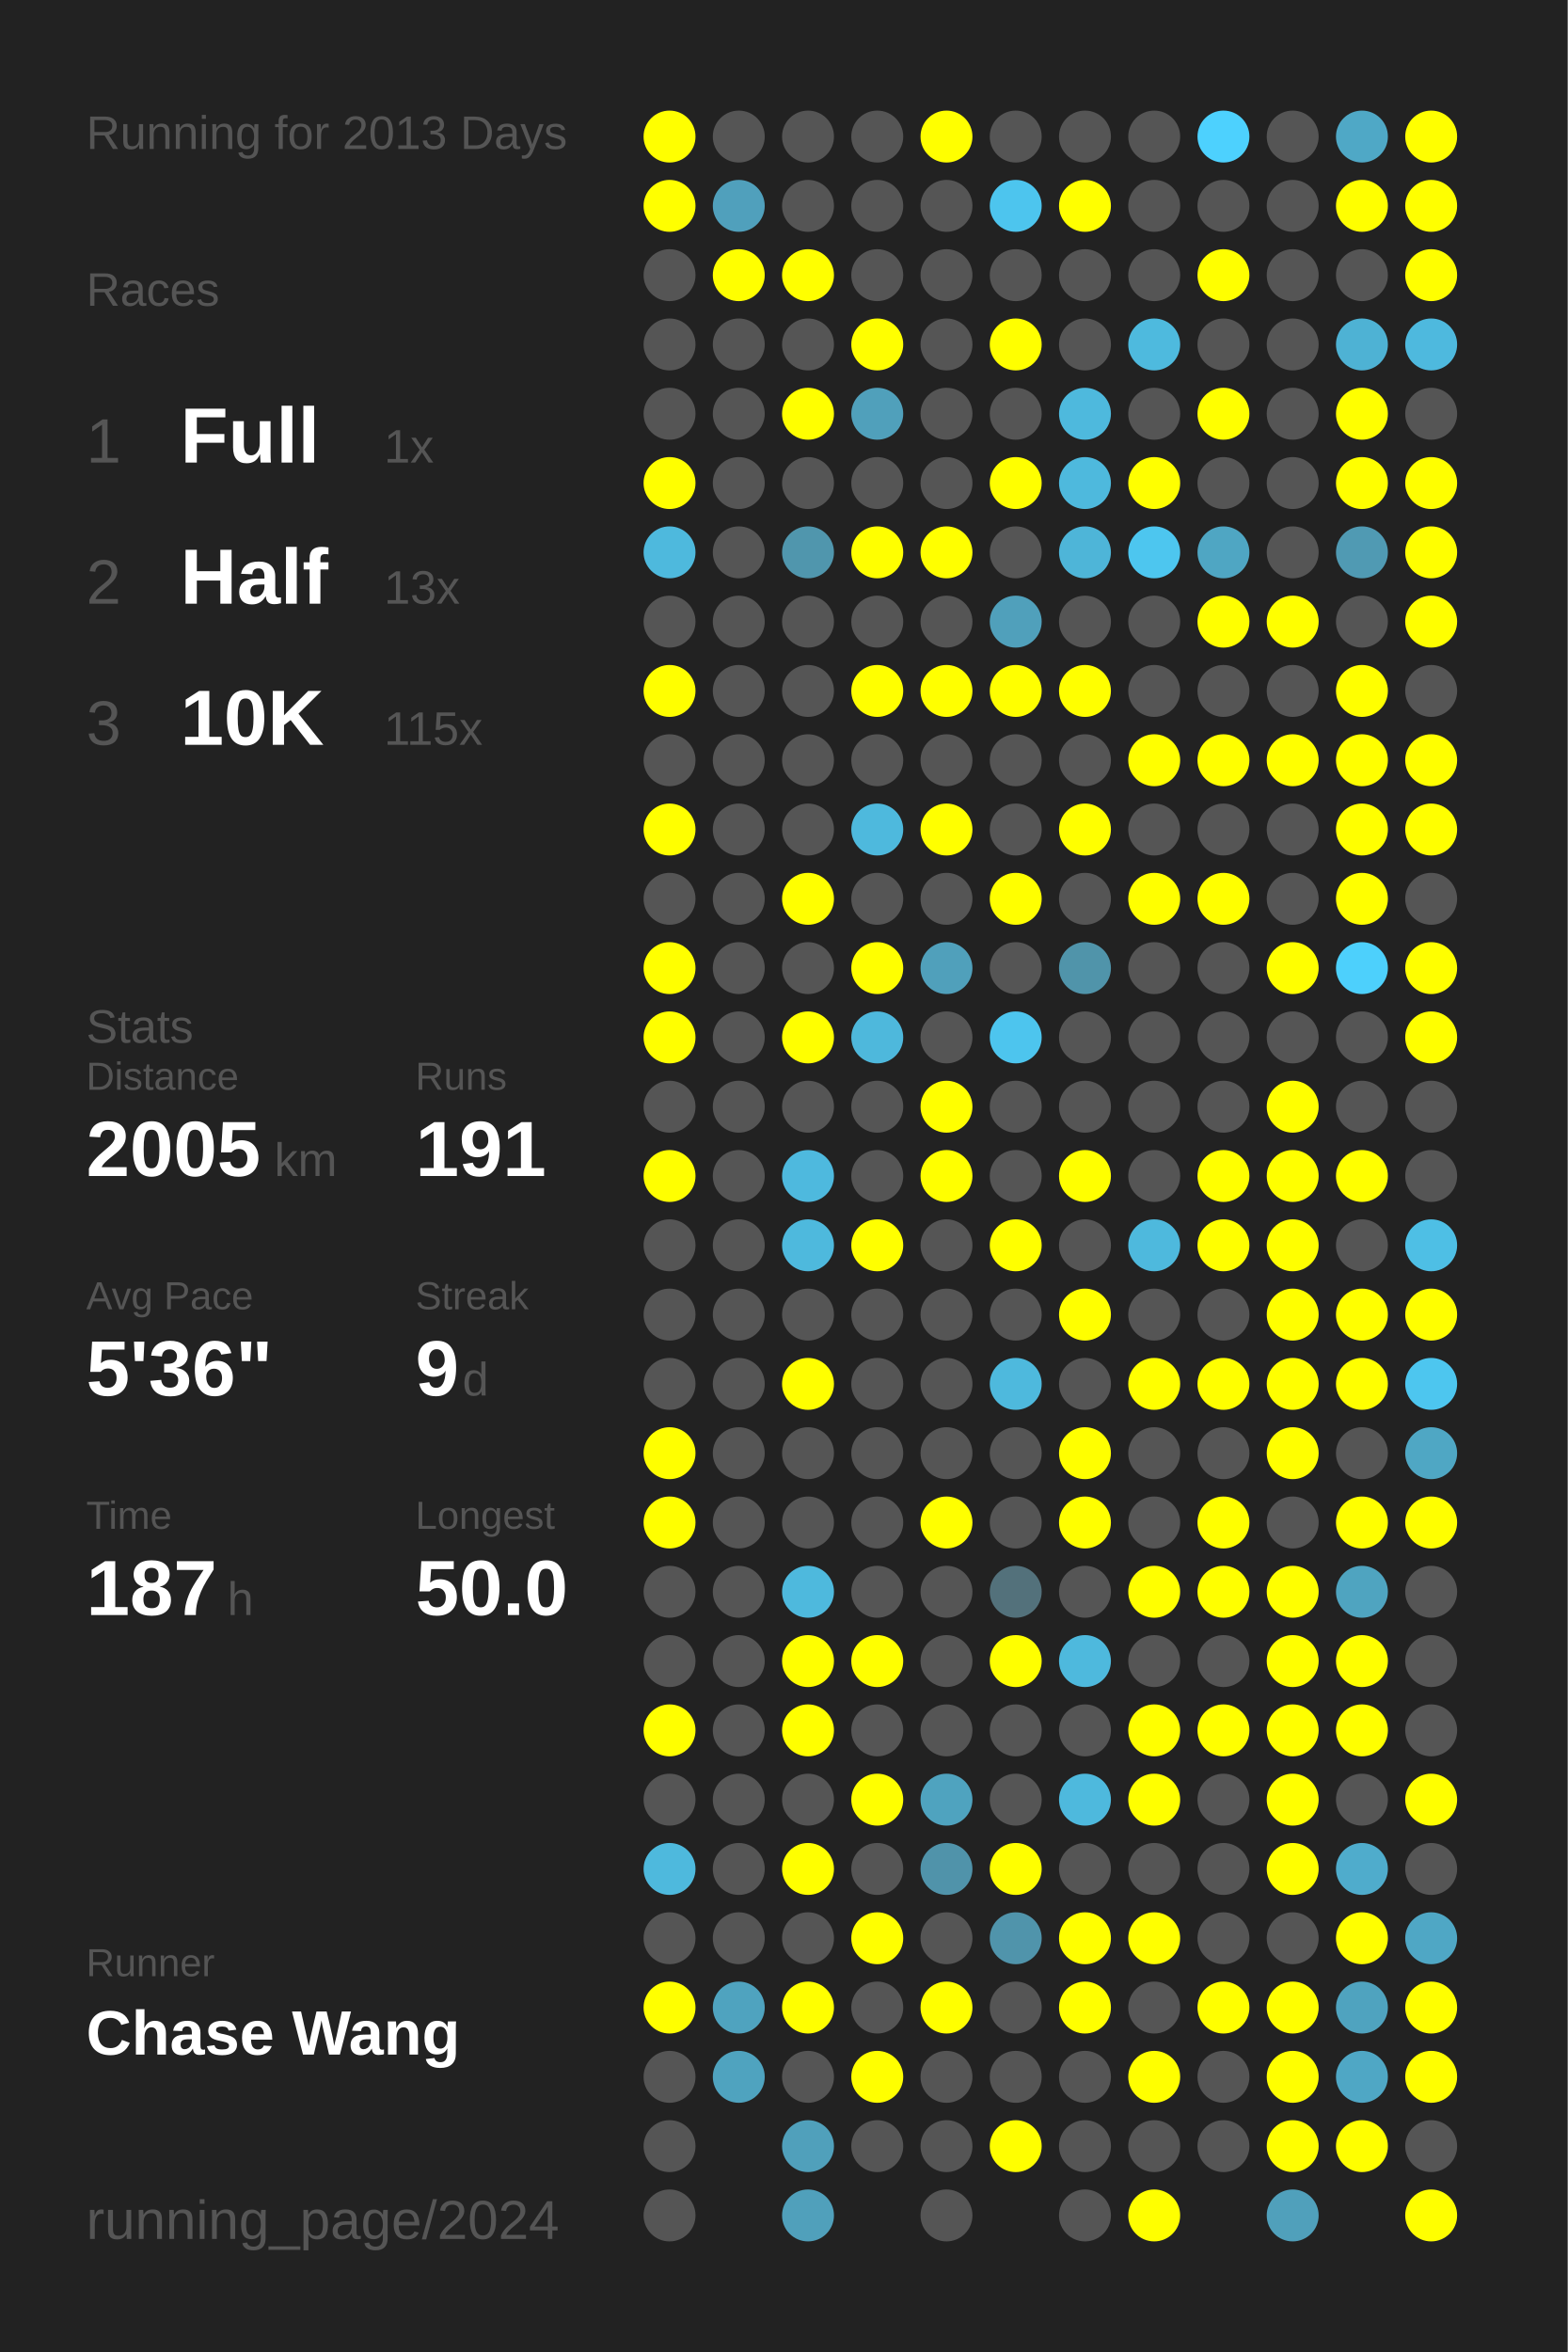
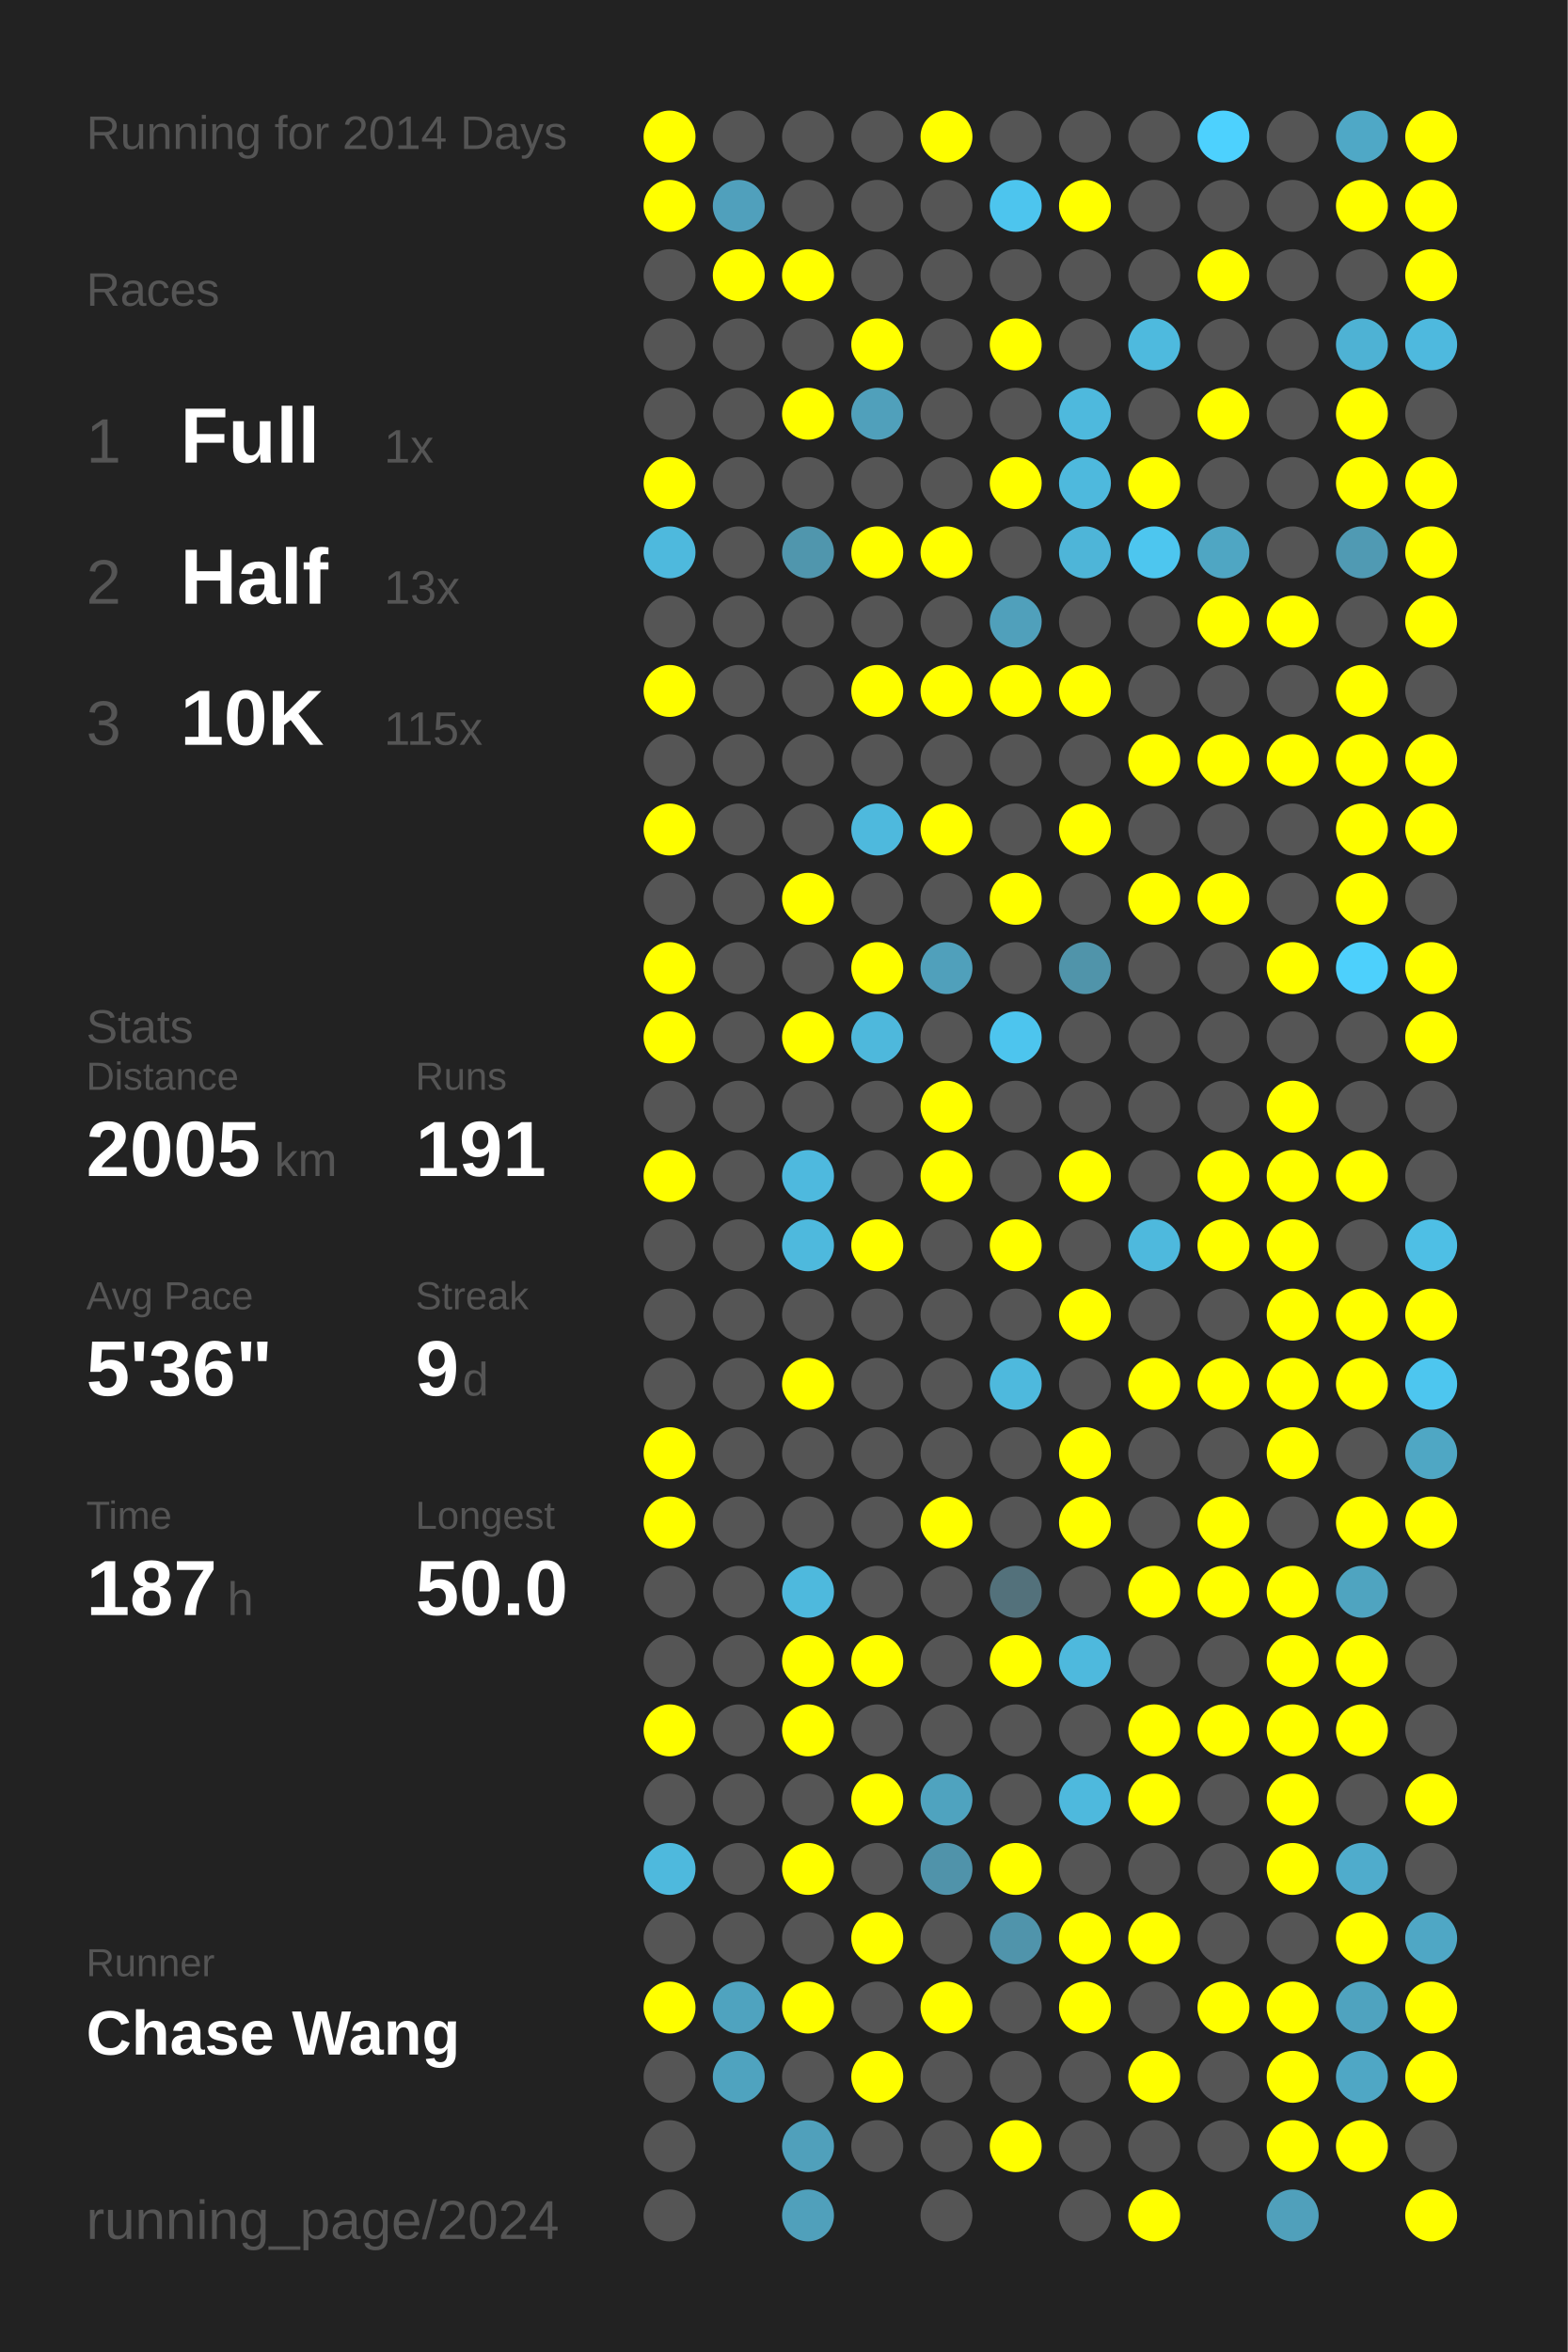
<svg xmlns="http://www.w3.org/2000/svg" baseProfile="full" height="300mm" version="1.1" viewBox="0,0,200,300" width="200mm">
  <defs />
  <rect fill="#222222" height="300" width="200" x="0" y="0" />
-   <text fill="#555555" style="font-size:6px; font-family:Arial;" x="11" y="19">Running for 2013 Days</text>
+   <text fill="#555555" style="font-size:6px; font-family:Arial;" x="11" y="19">Running for 2014 Days</text>
  <text fill="#555555" style="font-size:6px; font-family:Arial;" x="11" y="39">Races</text>
  <text fill="#555555" style="font-size:8px; font-family:Arial;" x="11" y="59">1</text>
  <text fill="#FFFFFF" style="font-size:10px; font-family:Arial; font-weight:bold;" x="23" y="59">Full</text>
  <text fill="#555555" style="font-size:6px; font-family:Arial;" x="49" y="59">1x</text>
  <text fill="#555555" style="font-size:8px; font-family:Arial;" x="11" y="77">2</text>
  <text fill="#FFFFFF" style="font-size:10px; font-family:Arial; font-weight:bold;" x="23" y="77">Half</text>
  <text fill="#555555" style="font-size:6px; font-family:Arial;" x="49" y="77">13x</text>
  <text fill="#555555" style="font-size:8px; font-family:Arial;" x="11" y="95">3</text>
  <text fill="#FFFFFF" style="font-size:10px; font-family:Arial; font-weight:bold;" x="23" y="95">10K</text>
  <text fill="#555555" style="font-size:6px; font-family:Arial;" x="49" y="95">115x</text>
  <text fill="#555555" style="font-size:6px; font-family:Arial;" x="11" y="133">Stats</text>
  <text fill="#555555" style="font-size:5px; font-family:Arial;" x="11" y="139">Distance</text>
  <text fill="#FFFFFF" style="font-size:10px; font-family:Arial; font-weight:bold;" x="11" y="150">2005</text>
  <text fill="#555555" style="font-size:6px; font-family:Arial;" x="35" y="150">km</text>
  <text fill="#555555" style="font-size:5px; font-family:Arial;" x="53" y="139">Runs</text>
  <text fill="#FFFFFF" style="font-size:10px; font-family:Arial; font-weight:bold;" x="53" y="150">191</text>
  <text fill="#555555" style="font-size:5px; font-family:Arial;" x="11" y="167">Avg Pace</text>
  <text fill="#FFFFFF" style="font-size:10px; font-family:Arial; font-weight:bold;" x="11" y="178">5'36"</text>
  <text fill="#555555" style="font-size:5px; font-family:Arial;" x="53" y="167">Streak</text>
  <text fill="#FFFFFF" style="font-size:10px; font-family:Arial; font-weight:bold;" x="53" y="178">9</text>
  <text fill="#555555" style="font-size:6px; font-family:Arial;" x="59" y="178">d</text>
  <text fill="#555555" style="font-size:5px; font-family:Arial;" x="11" y="195">Time</text>
  <text fill="#FFFFFF" style="font-size:10px; font-family:Arial; font-weight:bold;" x="11" y="206">187</text>
  <text fill="#555555" style="font-size:6px; font-family:Arial;" x="29" y="206">h</text>
  <text fill="#555555" style="font-size:5px; font-family:Arial;" x="53" y="195">Longest</text>
  <text fill="#FFFFFF" style="font-size:10px; font-family:Arial; font-weight:bold;" x="53" y="206">50.0</text>
  <text fill="#555555" style="font-size:5px; font-family:Arial;" x="11" y="252.065">Runner</text>
  <text fill="#FFFFFF" style="font-size:8px; font-family:Arial; font-weight:bold;" x="11" y="262.065">Chase Wang</text>
  <text fill="#555555" style="font-size:7px; font-family:Arial;" x="11" y="285.581">running_page/2024</text>
  <circle cx="85.417" cy="17.419" fill="#FFFF00" r="3.312" />
  <circle cx="85.417" cy="26.258" fill="#FFFF00" r="3.312" />
  <circle cx="85.417" cy="35.097" fill="#555555" r="3.312" />
  <circle cx="85.417" cy="43.935" fill="#555555" r="3.312" />
  <circle cx="85.417" cy="52.774" fill="#555555" r="3.312" />
  <circle cx="85.417" cy="61.613" fill="#FFFF00" r="3.312" />
  <circle cx="85.417" cy="70.452" fill="#4eb9dd" r="3.312" />
  <circle cx="85.417" cy="79.29" fill="#555555" r="3.312" />
  <circle cx="85.417" cy="88.129" fill="#FFFF00" r="3.312" />
  <circle cx="85.417" cy="96.968" fill="#555555" r="3.312" />
  <circle cx="85.417" cy="105.806" fill="#FFFF00" r="3.312" />
  <circle cx="85.417" cy="114.645" fill="#555555" r="3.312" />
  <circle cx="85.417" cy="123.484" fill="#FFFF00" r="3.312" />
  <circle cx="85.417" cy="132.323" fill="#FFFF00" r="3.312" />
  <circle cx="85.417" cy="141.161" fill="#555555" r="3.312" />
  <circle cx="85.417" cy="150" fill="#FFFF00" r="3.312" />
  <circle cx="85.417" cy="158.839" fill="#555555" r="3.312" />
  <circle cx="85.417" cy="167.677" fill="#555555" r="3.312" />
  <circle cx="85.417" cy="176.516" fill="#555555" r="3.312" />
  <circle cx="85.417" cy="185.355" fill="#FFFF00" r="3.312" />
  <circle cx="85.417" cy="194.194" fill="#FFFF00" r="3.312" />
  <circle cx="85.417" cy="203.032" fill="#555555" r="3.312" />
  <circle cx="85.417" cy="211.871" fill="#555555" r="3.312" />
  <circle cx="85.417" cy="220.71" fill="#FFFF00" r="3.312" />
  <circle cx="85.417" cy="229.548" fill="#555555" r="3.312" />
  <circle cx="85.417" cy="238.387" fill="#4eb9dd" r="3.312" />
  <circle cx="85.417" cy="247.226" fill="#555555" r="3.312" />
  <circle cx="85.417" cy="256.065" fill="#FFFF00" r="3.312" />
  <circle cx="85.417" cy="264.903" fill="#555555" r="3.312" />
  <circle cx="85.417" cy="273.742" fill="#555555" r="3.312" />
  <circle cx="85.417" cy="282.581" fill="#555555" r="3.312" />
  <circle cx="94.25" cy="17.419" fill="#555555" r="3.312" />
  <circle cx="94.25" cy="26.258" fill="#50a0bc" r="3.312" />
  <circle cx="94.25" cy="35.097" fill="#FFFF00" r="3.312" />
  <circle cx="94.25" cy="43.935" fill="#555555" r="3.312" />
  <circle cx="94.25" cy="52.774" fill="#555555" r="3.312" />
  <circle cx="94.25" cy="61.613" fill="#555555" r="3.312" />
  <circle cx="94.25" cy="70.452" fill="#555555" r="3.312" />
  <circle cx="94.25" cy="79.29" fill="#555555" r="3.312" />
  <circle cx="94.25" cy="88.129" fill="#555555" r="3.312" />
  <circle cx="94.25" cy="96.968" fill="#555555" r="3.312" />
  <circle cx="94.25" cy="105.806" fill="#555555" r="3.312" />
  <circle cx="94.25" cy="114.645" fill="#555555" r="3.312" />
  <circle cx="94.25" cy="123.484" fill="#555555" r="3.312" />
  <circle cx="94.25" cy="132.323" fill="#555555" r="3.312" />
  <circle cx="94.25" cy="141.161" fill="#555555" r="3.312" />
  <circle cx="94.25" cy="150" fill="#555555" r="3.312" />
  <circle cx="94.25" cy="158.839" fill="#555555" r="3.312" />
  <circle cx="94.25" cy="167.677" fill="#555555" r="3.312" />
  <circle cx="94.25" cy="176.516" fill="#555555" r="3.312" />
  <circle cx="94.25" cy="185.355" fill="#555555" r="3.312" />
  <circle cx="94.25" cy="194.194" fill="#555555" r="3.312" />
  <circle cx="94.25" cy="203.032" fill="#555555" r="3.312" />
  <circle cx="94.25" cy="211.871" fill="#555555" r="3.312" />
  <circle cx="94.25" cy="220.71" fill="#555555" r="3.312" />
  <circle cx="94.25" cy="229.548" fill="#555555" r="3.312" />
  <circle cx="94.25" cy="238.387" fill="#555555" r="3.312" />
  <circle cx="94.25" cy="247.226" fill="#555555" r="3.312" />
  <circle cx="94.25" cy="256.065" fill="#4fa3bf" r="3.312" />
  <circle cx="94.25" cy="264.903" fill="#4fa3bf" r="3.312" />
  <circle cx="103.083" cy="17.419" fill="#555555" r="3.312" />
  <circle cx="103.083" cy="26.258" fill="#555555" r="3.312" />
  <circle cx="103.083" cy="35.097" fill="#FFFF00" r="3.312" />
  <circle cx="103.083" cy="43.935" fill="#555555" r="3.312" />
  <circle cx="103.083" cy="52.774" fill="#FFFF00" r="3.312" />
  <circle cx="103.083" cy="61.613" fill="#555555" r="3.312" />
  <circle cx="103.083" cy="70.452" fill="#5096ad" r="3.312" />
  <circle cx="103.083" cy="79.29" fill="#555555" r="3.312" />
  <circle cx="103.083" cy="88.129" fill="#555555" r="3.312" />
  <circle cx="103.083" cy="96.968" fill="#555555" r="3.312" />
  <circle cx="103.083" cy="105.806" fill="#555555" r="3.312" />
  <circle cx="103.083" cy="114.645" fill="#FFFF00" r="3.312" />
  <circle cx="103.083" cy="123.484" fill="#555555" r="3.312" />
  <circle cx="103.083" cy="132.323" fill="#FFFF00" r="3.312" />
  <circle cx="103.083" cy="141.161" fill="#555555" r="3.312" />
  <circle cx="103.083" cy="150" fill="#4eb9de" r="3.312" />
  <circle cx="103.083" cy="158.839" fill="#4eb9dd" r="3.312" />
  <circle cx="103.083" cy="167.677" fill="#555555" r="3.312" />
  <circle cx="103.083" cy="176.516" fill="#FFFF00" r="3.312" />
  <circle cx="103.083" cy="185.355" fill="#555555" r="3.312" />
  <circle cx="103.083" cy="194.194" fill="#555555" r="3.312" />
  <circle cx="103.083" cy="203.032" fill="#4eb9dd" r="3.312" />
  <circle cx="103.083" cy="211.871" fill="#FFFF00" r="3.312" />
  <circle cx="103.083" cy="220.71" fill="#FFFF00" r="3.312" />
  <circle cx="103.083" cy="229.548" fill="#555555" r="3.312" />
  <circle cx="103.083" cy="238.387" fill="#FFFF00" r="3.312" />
  <circle cx="103.083" cy="247.226" fill="#555555" r="3.312" />
  <circle cx="103.083" cy="256.065" fill="#FFFF00" r="3.312" />
  <circle cx="103.083" cy="264.903" fill="#555555" r="3.312" />
  <circle cx="103.083" cy="273.742" fill="#50a0bb" r="3.312" />
  <circle cx="103.083" cy="282.581" fill="#50a0bb" r="3.312" />
  <circle cx="111.917" cy="17.419" fill="#555555" r="3.312" />
  <circle cx="111.917" cy="26.258" fill="#555555" r="3.312" />
  <circle cx="111.917" cy="35.097" fill="#555555" r="3.312" />
  <circle cx="111.917" cy="43.935" fill="#FFFF00" r="3.312" />
  <circle cx="111.917" cy="52.774" fill="#50a0bb" r="3.312" />
  <circle cx="111.917" cy="61.613" fill="#555555" r="3.312" />
  <circle cx="111.917" cy="70.452" fill="#FFFF00" r="3.312" />
  <circle cx="111.917" cy="79.29" fill="#555555" r="3.312" />
  <circle cx="111.917" cy="88.129" fill="#FFFF00" r="3.312" />
  <circle cx="111.917" cy="96.968" fill="#555555" r="3.312" />
  <circle cx="111.917" cy="105.806" fill="#4eb9dd" r="3.312" />
  <circle cx="111.917" cy="114.645" fill="#555555" r="3.312" />
  <circle cx="111.917" cy="123.484" fill="#FFFF00" r="3.312" />
  <circle cx="111.917" cy="132.323" fill="#4eb8dc" r="3.312" />
  <circle cx="111.917" cy="141.161" fill="#555555" r="3.312" />
  <circle cx="111.917" cy="150" fill="#555555" r="3.312" />
  <circle cx="111.917" cy="158.839" fill="#FFFF00" r="3.312" />
  <circle cx="111.917" cy="167.677" fill="#555555" r="3.312" />
  <circle cx="111.917" cy="176.516" fill="#555555" r="3.312" />
  <circle cx="111.917" cy="185.355" fill="#555555" r="3.312" />
  <circle cx="111.917" cy="194.194" fill="#555555" r="3.312" />
  <circle cx="111.917" cy="203.032" fill="#555555" r="3.312" />
  <circle cx="111.917" cy="211.871" fill="#FFFF00" r="3.312" />
  <circle cx="111.917" cy="220.71" fill="#555555" r="3.312" />
  <circle cx="111.917" cy="229.548" fill="#FFFF00" r="3.312" />
  <circle cx="111.917" cy="238.387" fill="#555555" r="3.312" />
  <circle cx="111.917" cy="247.226" fill="#FFFF00" r="3.312" />
  <circle cx="111.917" cy="256.065" fill="#555555" r="3.312" />
  <circle cx="111.917" cy="264.903" fill="#FFFF00" r="3.312" />
  <circle cx="111.917" cy="273.742" fill="#555555" r="3.312" />
  <circle cx="120.75" cy="17.419" fill="#FFFF00" r="3.312" />
  <circle cx="120.75" cy="26.258" fill="#555555" r="3.312" />
  <circle cx="120.75" cy="35.097" fill="#555555" r="3.312" />
  <circle cx="120.75" cy="43.935" fill="#555555" r="3.312" />
  <circle cx="120.75" cy="52.774" fill="#555555" r="3.312" />
  <circle cx="120.75" cy="61.613" fill="#555555" r="3.312" />
  <circle cx="120.75" cy="70.452" fill="#FFFF00" r="3.312" />
  <circle cx="120.75" cy="79.29" fill="#555555" r="3.312" />
  <circle cx="120.75" cy="88.129" fill="#FFFF00" r="3.312" />
  <circle cx="120.75" cy="96.968" fill="#555555" r="3.312" />
  <circle cx="120.75" cy="105.806" fill="#FFFF00" r="3.312" />
  <circle cx="120.75" cy="114.645" fill="#555555" r="3.312" />
  <circle cx="120.75" cy="123.484" fill="#50a0bb" r="3.312" />
  <circle cx="120.75" cy="132.323" fill="#555555" r="3.312" />
  <circle cx="120.75" cy="141.161" fill="#FFFF00" r="3.312" />
  <circle cx="120.75" cy="150" fill="#FFFF00" r="3.312" />
  <circle cx="120.75" cy="158.839" fill="#555555" r="3.312" />
  <circle cx="120.75" cy="167.677" fill="#555555" r="3.312" />
  <circle cx="120.75" cy="176.516" fill="#555555" r="3.312" />
  <circle cx="120.75" cy="185.355" fill="#555555" r="3.312" />
  <circle cx="120.75" cy="194.194" fill="#FFFF00" r="3.312" />
  <circle cx="120.75" cy="203.032" fill="#555555" r="3.312" />
  <circle cx="120.75" cy="211.871" fill="#555555" r="3.312" />
  <circle cx="120.75" cy="220.71" fill="#555555" r="3.312" />
  <circle cx="120.75" cy="229.548" fill="#4fa3bf" r="3.312" />
  <circle cx="120.75" cy="238.387" fill="#5093aa" r="3.312" />
  <circle cx="120.75" cy="247.226" fill="#555555" r="3.312" />
  <circle cx="120.75" cy="256.065" fill="#FFFF00" r="3.312" />
  <circle cx="120.75" cy="264.903" fill="#555555" r="3.312" />
  <circle cx="120.75" cy="273.742" fill="#555555" r="3.312" />
  <circle cx="120.75" cy="282.581" fill="#555555" r="3.312" />
  <circle cx="129.583" cy="17.419" fill="#555555" r="3.312" />
  <circle cx="129.583" cy="26.258" fill="#4dc5ee" r="3.312" />
  <circle cx="129.583" cy="35.097" fill="#555555" r="3.312" />
  <circle cx="129.583" cy="43.935" fill="#FFFF00" r="3.312" />
  <circle cx="129.583" cy="52.774" fill="#555555" r="3.312" />
  <circle cx="129.583" cy="61.613" fill="#FFFF00" r="3.312" />
  <circle cx="129.583" cy="70.452" fill="#555555" r="3.312" />
  <circle cx="129.583" cy="79.29" fill="#50a0bb" r="3.312" />
  <circle cx="129.583" cy="88.129" fill="#FFFF00" r="3.312" />
  <circle cx="129.583" cy="96.968" fill="#555555" r="3.312" />
  <circle cx="129.583" cy="105.806" fill="#555555" r="3.312" />
  <circle cx="129.583" cy="114.645" fill="#FFFF00" r="3.312" />
  <circle cx="129.583" cy="123.484" fill="#555555" r="3.312" />
  <circle cx="129.583" cy="132.323" fill="#4dc5ee" r="3.312" />
  <circle cx="129.583" cy="141.161" fill="#555555" r="3.312" />
  <circle cx="129.583" cy="150" fill="#555555" r="3.312" />
  <circle cx="129.583" cy="158.839" fill="#FFFF00" r="3.312" />
  <circle cx="129.583" cy="167.677" fill="#555555" r="3.312" />
  <circle cx="129.583" cy="176.516" fill="#4eb9dd" r="3.312" />
  <circle cx="129.583" cy="185.355" fill="#555555" r="3.312" />
  <circle cx="129.583" cy="194.194" fill="#555555" r="3.312" />
  <circle cx="129.583" cy="203.032" fill="#53717b" r="3.312" />
  <circle cx="129.583" cy="211.871" fill="#FFFF00" r="3.312" />
  <circle cx="129.583" cy="220.71" fill="#555555" r="3.312" />
  <circle cx="129.583" cy="229.548" fill="#555555" r="3.312" />
  <circle cx="129.583" cy="238.387" fill="#FFFF00" r="3.312" />
  <circle cx="129.583" cy="247.226" fill="#5094ab" r="3.312" />
  <circle cx="129.583" cy="256.065" fill="#555555" r="3.312" />
  <circle cx="129.583" cy="264.903" fill="#555555" r="3.312" />
  <circle cx="129.583" cy="273.742" fill="#FFFF00" r="3.312" />
  <circle cx="138.417" cy="17.419" fill="#555555" r="3.312" />
  <circle cx="138.417" cy="26.258" fill="#FFFF00" r="3.312" />
  <circle cx="138.417" cy="35.097" fill="#555555" r="3.312" />
  <circle cx="138.417" cy="43.935" fill="#555555" r="3.312" />
  <circle cx="138.417" cy="52.774" fill="#4eb9dd" r="3.312" />
  <circle cx="138.417" cy="61.613" fill="#4eb9dd" r="3.312" />
  <circle cx="138.417" cy="70.452" fill="#4eb5d8" r="3.312" />
  <circle cx="138.417" cy="79.29" fill="#555555" r="3.312" />
  <circle cx="138.417" cy="88.129" fill="#FFFF00" r="3.312" />
  <circle cx="138.417" cy="96.968" fill="#555555" r="3.312" />
  <circle cx="138.417" cy="105.806" fill="#FFFF00" r="3.312" />
  <circle cx="138.417" cy="114.645" fill="#555555" r="3.312" />
  <circle cx="138.417" cy="123.484" fill="#5094aa" r="3.312" />
  <circle cx="138.417" cy="132.323" fill="#555555" r="3.312" />
  <circle cx="138.417" cy="141.161" fill="#555555" r="3.312" />
  <circle cx="138.417" cy="150" fill="#FFFF00" r="3.312" />
  <circle cx="138.417" cy="158.839" fill="#555555" r="3.312" />
  <circle cx="138.417" cy="167.677" fill="#FFFF00" r="3.312" />
  <circle cx="138.417" cy="176.516" fill="#555555" r="3.312" />
  <circle cx="138.417" cy="185.355" fill="#FFFF00" r="3.312" />
  <circle cx="138.417" cy="194.194" fill="#FFFF00" r="3.312" />
  <circle cx="138.417" cy="203.032" fill="#555555" r="3.312" />
  <circle cx="138.417" cy="211.871" fill="#4eb9dd" r="3.312" />
  <circle cx="138.417" cy="220.71" fill="#555555" r="3.312" />
  <circle cx="138.417" cy="229.548" fill="#4eb9dd" r="3.312" />
  <circle cx="138.417" cy="238.387" fill="#555555" r="3.312" />
  <circle cx="138.417" cy="247.226" fill="#FFFF00" r="3.312" />
  <circle cx="138.417" cy="256.065" fill="#FFFF00" r="3.312" />
  <circle cx="138.417" cy="264.903" fill="#555555" r="3.312" />
  <circle cx="138.417" cy="273.742" fill="#555555" r="3.312" />
  <circle cx="138.417" cy="282.581" fill="#555555" r="3.312" />
  <circle cx="147.25" cy="17.419" fill="#555555" r="3.312" />
  <circle cx="147.25" cy="26.258" fill="#555555" r="3.312" />
  <circle cx="147.25" cy="35.097" fill="#555555" r="3.312" />
  <circle cx="147.25" cy="43.935" fill="#4ebade" r="3.312" />
  <circle cx="147.25" cy="52.774" fill="#555555" r="3.312" />
  <circle cx="147.25" cy="61.613" fill="#FFFF00" r="3.312" />
  <circle cx="147.25" cy="70.452" fill="#4dc6ef" r="3.312" />
  <circle cx="147.25" cy="79.29" fill="#555555" r="3.312" />
  <circle cx="147.25" cy="88.129" fill="#555555" r="3.312" />
  <circle cx="147.25" cy="96.968" fill="#FFFF00" r="3.312" />
  <circle cx="147.25" cy="105.806" fill="#555555" r="3.312" />
  <circle cx="147.25" cy="114.645" fill="#FFFF00" r="3.312" />
  <circle cx="147.25" cy="123.484" fill="#555555" r="3.312" />
  <circle cx="147.25" cy="132.323" fill="#555555" r="3.312" />
  <circle cx="147.25" cy="141.161" fill="#555555" r="3.312" />
  <circle cx="147.25" cy="150" fill="#555555" r="3.312" />
  <circle cx="147.25" cy="158.839" fill="#4eb9dd" r="3.312" />
  <circle cx="147.25" cy="167.677" fill="#555555" r="3.312" />
  <circle cx="147.25" cy="176.516" fill="#FFFF00" r="3.312" />
  <circle cx="147.25" cy="185.355" fill="#555555" r="3.312" />
  <circle cx="147.25" cy="194.194" fill="#555555" r="3.312" />
  <circle cx="147.25" cy="203.032" fill="#FFFF00" r="3.312" />
  <circle cx="147.25" cy="211.871" fill="#555555" r="3.312" />
  <circle cx="147.25" cy="220.71" fill="#FFFF00" r="3.312" />
  <circle cx="147.25" cy="229.548" fill="#FFFF00" r="3.312" />
  <circle cx="147.25" cy="238.387" fill="#555555" r="3.312" />
  <circle cx="147.25" cy="247.226" fill="#FFFF00" r="3.312" />
  <circle cx="147.25" cy="256.065" fill="#555555" r="3.312" />
  <circle cx="147.25" cy="264.903" fill="#FFFF00" r="3.312" />
  <circle cx="147.25" cy="273.742" fill="#555555" r="3.312" />
  <circle cx="147.25" cy="282.581" fill="#FFFF00" r="3.312" />
  <circle cx="156.083" cy="17.419" fill="#4dd1fe" r="3.312" />
  <circle cx="156.083" cy="26.258" fill="#555555" r="3.312" />
  <circle cx="156.083" cy="35.097" fill="#FFFF00" r="3.312" />
  <circle cx="156.083" cy="43.935" fill="#555555" r="3.312" />
  <circle cx="156.083" cy="52.774" fill="#FFFF00" r="3.312" />
  <circle cx="156.083" cy="61.613" fill="#555555" r="3.312" />
  <circle cx="156.083" cy="70.452" fill="#4fa6c3" r="3.312" />
  <circle cx="156.083" cy="79.29" fill="#FFFF00" r="3.312" />
  <circle cx="156.083" cy="88.129" fill="#555555" r="3.312" />
  <circle cx="156.083" cy="96.968" fill="#FFFF00" r="3.312" />
  <circle cx="156.083" cy="105.806" fill="#555555" r="3.312" />
  <circle cx="156.083" cy="114.645" fill="#FFFF00" r="3.312" />
  <circle cx="156.083" cy="123.484" fill="#555555" r="3.312" />
  <circle cx="156.083" cy="132.323" fill="#555555" r="3.312" />
  <circle cx="156.083" cy="141.161" fill="#555555" r="3.312" />
  <circle cx="156.083" cy="150" fill="#FFFF00" r="3.312" />
  <circle cx="156.083" cy="158.839" fill="#FFFF00" r="3.312" />
  <circle cx="156.083" cy="167.677" fill="#555555" r="3.312" />
  <circle cx="156.083" cy="176.516" fill="#FFFF00" r="3.312" />
  <circle cx="156.083" cy="185.355" fill="#555555" r="3.312" />
  <circle cx="156.083" cy="194.194" fill="#FFFF00" r="3.312" />
  <circle cx="156.083" cy="203.032" fill="#FFFF00" r="3.312" />
  <circle cx="156.083" cy="211.871" fill="#555555" r="3.312" />
  <circle cx="156.083" cy="220.71" fill="#FFFF00" r="3.312" />
  <circle cx="156.083" cy="229.548" fill="#555555" r="3.312" />
  <circle cx="156.083" cy="238.387" fill="#555555" r="3.312" />
  <circle cx="156.083" cy="247.226" fill="#555555" r="3.312" />
  <circle cx="156.083" cy="256.065" fill="#FFFF00" r="3.312" />
  <circle cx="156.083" cy="264.903" fill="#555555" r="3.312" />
  <circle cx="156.083" cy="273.742" fill="#555555" r="3.312" />
  <circle cx="164.917" cy="17.419" fill="#555555" r="3.312" />
  <circle cx="164.917" cy="26.258" fill="#555555" r="3.312" />
  <circle cx="164.917" cy="35.097" fill="#555555" r="3.312" />
  <circle cx="164.917" cy="43.935" fill="#555555" r="3.312" />
  <circle cx="164.917" cy="52.774" fill="#555555" r="3.312" />
  <circle cx="164.917" cy="61.613" fill="#555555" r="3.312" />
  <circle cx="164.917" cy="70.452" fill="#555555" r="3.312" />
  <circle cx="164.917" cy="79.29" fill="#FFFF00" r="3.312" />
  <circle cx="164.917" cy="88.129" fill="#555555" r="3.312" />
  <circle cx="164.917" cy="96.968" fill="#FFFF00" r="3.312" />
  <circle cx="164.917" cy="105.806" fill="#555555" r="3.312" />
  <circle cx="164.917" cy="114.645" fill="#555555" r="3.312" />
  <circle cx="164.917" cy="123.484" fill="#FFFF00" r="3.312" />
  <circle cx="164.917" cy="132.323" fill="#555555" r="3.312" />
  <circle cx="164.917" cy="141.161" fill="#FFFF00" r="3.312" />
  <circle cx="164.917" cy="150" fill="#FFFF00" r="3.312" />
  <circle cx="164.917" cy="158.839" fill="#FFFF00" r="3.312" />
  <circle cx="164.917" cy="167.677" fill="#FFFF00" r="3.312" />
  <circle cx="164.917" cy="176.516" fill="#FFFF00" r="3.312" />
  <circle cx="164.917" cy="185.355" fill="#FFFF00" r="3.312" />
  <circle cx="164.917" cy="194.194" fill="#555555" r="3.312" />
  <circle cx="164.917" cy="203.032" fill="#FFFF00" r="3.312" />
  <circle cx="164.917" cy="211.871" fill="#FFFF00" r="3.312" />
  <circle cx="164.917" cy="220.71" fill="#FFFF00" r="3.312" />
  <circle cx="164.917" cy="229.548" fill="#FFFF00" r="3.312" />
  <circle cx="164.917" cy="238.387" fill="#FFFF00" r="3.312" />
  <circle cx="164.917" cy="247.226" fill="#555555" r="3.312" />
  <circle cx="164.917" cy="256.065" fill="#FFFF00" r="3.312" />
  <circle cx="164.917" cy="264.903" fill="#FFFF00" r="3.312" />
  <circle cx="164.917" cy="273.742" fill="#FFFF00" r="3.312" />
  <circle cx="164.917" cy="282.581" fill="#50a0bb" r="3.312" />
  <circle cx="173.75" cy="17.419" fill="#4fa8c6" r="3.312" />
  <circle cx="173.75" cy="26.258" fill="#FFFF00" r="3.312" />
  <circle cx="173.75" cy="35.097" fill="#555555" r="3.312" />
  <circle cx="173.75" cy="43.935" fill="#4eb2d4" r="3.312" />
  <circle cx="173.75" cy="52.774" fill="#FFFF00" r="3.312" />
  <circle cx="173.75" cy="61.613" fill="#FFFF00" r="3.312" />
  <circle cx="173.75" cy="70.452" fill="#509ab3" r="3.312" />
  <circle cx="173.75" cy="79.29" fill="#555555" r="3.312" />
  <circle cx="173.75" cy="88.129" fill="#FFFF00" r="3.312" />
  <circle cx="173.75" cy="96.968" fill="#FFFF00" r="3.312" />
  <circle cx="173.75" cy="105.806" fill="#FFFF00" r="3.312" />
  <circle cx="173.75" cy="114.645" fill="#FFFF00" r="3.312" />
  <circle cx="173.75" cy="123.484" fill="#4dd0fc" r="3.312" />
  <circle cx="173.75" cy="132.323" fill="#555555" r="3.312" />
  <circle cx="173.75" cy="141.161" fill="#555555" r="3.312" />
  <circle cx="173.75" cy="150" fill="#FFFF00" r="3.312" />
  <circle cx="173.75" cy="158.839" fill="#555555" r="3.312" />
  <circle cx="173.75" cy="167.677" fill="#FFFF00" r="3.312" />
  <circle cx="173.75" cy="176.516" fill="#FFFF00" r="3.312" />
  <circle cx="173.75" cy="185.355" fill="#555555" r="3.312" />
  <circle cx="173.75" cy="194.194" fill="#FFFF00" r="3.312" />
  <circle cx="173.75" cy="203.032" fill="#4fa4c0" r="3.312" />
  <circle cx="173.75" cy="211.871" fill="#FFFF00" r="3.312" />
  <circle cx="173.75" cy="220.71" fill="#FFFF00" r="3.312" />
  <circle cx="173.75" cy="229.548" fill="#555555" r="3.312" />
  <circle cx="173.75" cy="238.387" fill="#4faccc" r="3.312" />
  <circle cx="173.75" cy="247.226" fill="#FFFF00" r="3.312" />
  <circle cx="173.75" cy="256.065" fill="#4fa3bf" r="3.312" />
  <circle cx="173.75" cy="264.903" fill="#4fa7c5" r="3.312" />
  <circle cx="173.75" cy="273.742" fill="#FFFF00" r="3.312" />
  <circle cx="182.583" cy="17.419" fill="#FFFF00" r="3.312" />
  <circle cx="182.583" cy="26.258" fill="#FFFF00" r="3.312" />
  <circle cx="182.583" cy="35.097" fill="#FFFF00" r="3.312" />
  <circle cx="182.583" cy="43.935" fill="#4eb9de" r="3.312" />
  <circle cx="182.583" cy="52.774" fill="#555555" r="3.312" />
  <circle cx="182.583" cy="61.613" fill="#FFFF00" r="3.312" />
  <circle cx="182.583" cy="70.452" fill="#FFFF00" r="3.312" />
  <circle cx="182.583" cy="79.29" fill="#FFFF00" r="3.312" />
  <circle cx="182.583" cy="88.129" fill="#555555" r="3.312" />
  <circle cx="182.583" cy="96.968" fill="#FFFF00" r="3.312" />
  <circle cx="182.583" cy="105.806" fill="#FFFF00" r="3.312" />
  <circle cx="182.583" cy="114.645" fill="#555555" r="3.312" />
  <circle cx="182.583" cy="123.484" fill="#FFFF00" r="3.312" />
  <circle cx="182.583" cy="132.323" fill="#FFFF00" r="3.312" />
  <circle cx="182.583" cy="141.161" fill="#555555" r="3.312" />
  <circle cx="182.583" cy="150" fill="#555555" r="3.312" />
  <circle cx="182.583" cy="158.839" fill="#4ebfe5" r="3.312" />
  <circle cx="182.583" cy="167.677" fill="#FFFF00" r="3.312" />
  <circle cx="182.583" cy="176.516" fill="#4dc6ef" r="3.312" />
  <circle cx="182.583" cy="185.355" fill="#4fa7c4" r="3.312" />
  <circle cx="182.583" cy="194.194" fill="#FFFF00" r="3.312" />
  <circle cx="182.583" cy="203.032" fill="#555555" r="3.312" />
  <circle cx="182.583" cy="211.871" fill="#555555" r="3.312" />
  <circle cx="182.583" cy="220.71" fill="#555555" r="3.312" />
  <circle cx="182.583" cy="229.548" fill="#FFFF00" r="3.312" />
  <circle cx="182.583" cy="238.387" fill="#555555" r="3.312" />
  <circle cx="182.583" cy="247.226" fill="#4fa7c5" r="3.312" />
  <circle cx="182.583" cy="256.065" fill="#FFFF00" r="3.312" />
  <circle cx="182.583" cy="264.903" fill="#FFFF00" r="3.312" />
  <circle cx="182.583" cy="273.742" fill="#555555" r="3.312" />
  <circle cx="182.583" cy="282.581" fill="#FFFF00" r="3.312" />
</svg>
